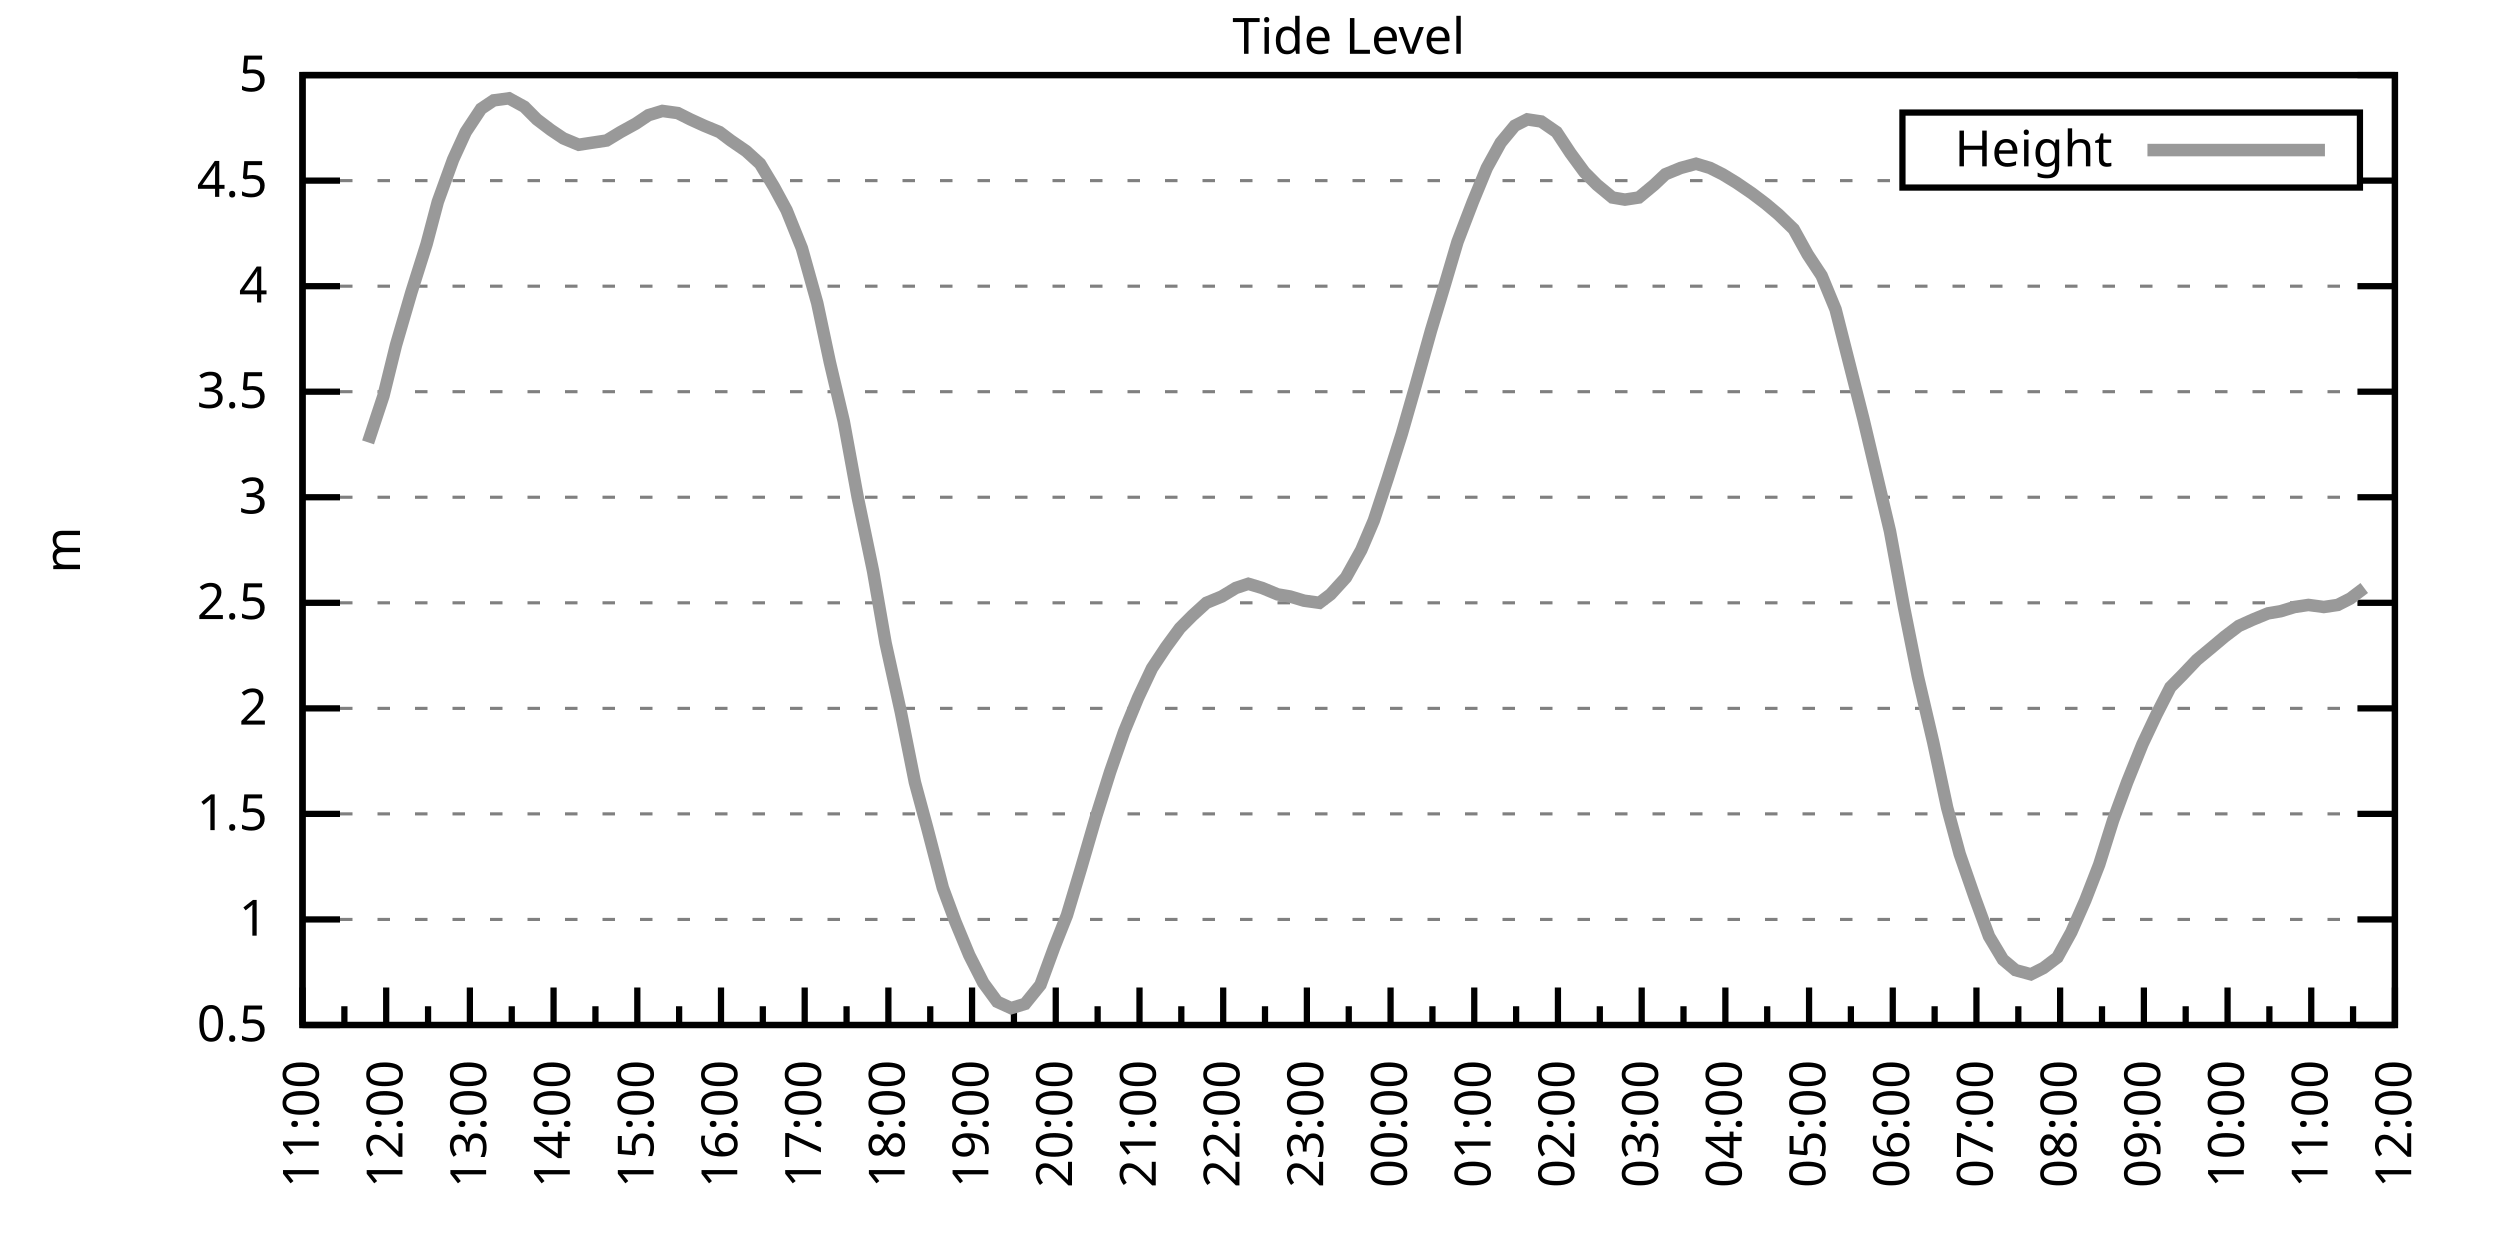
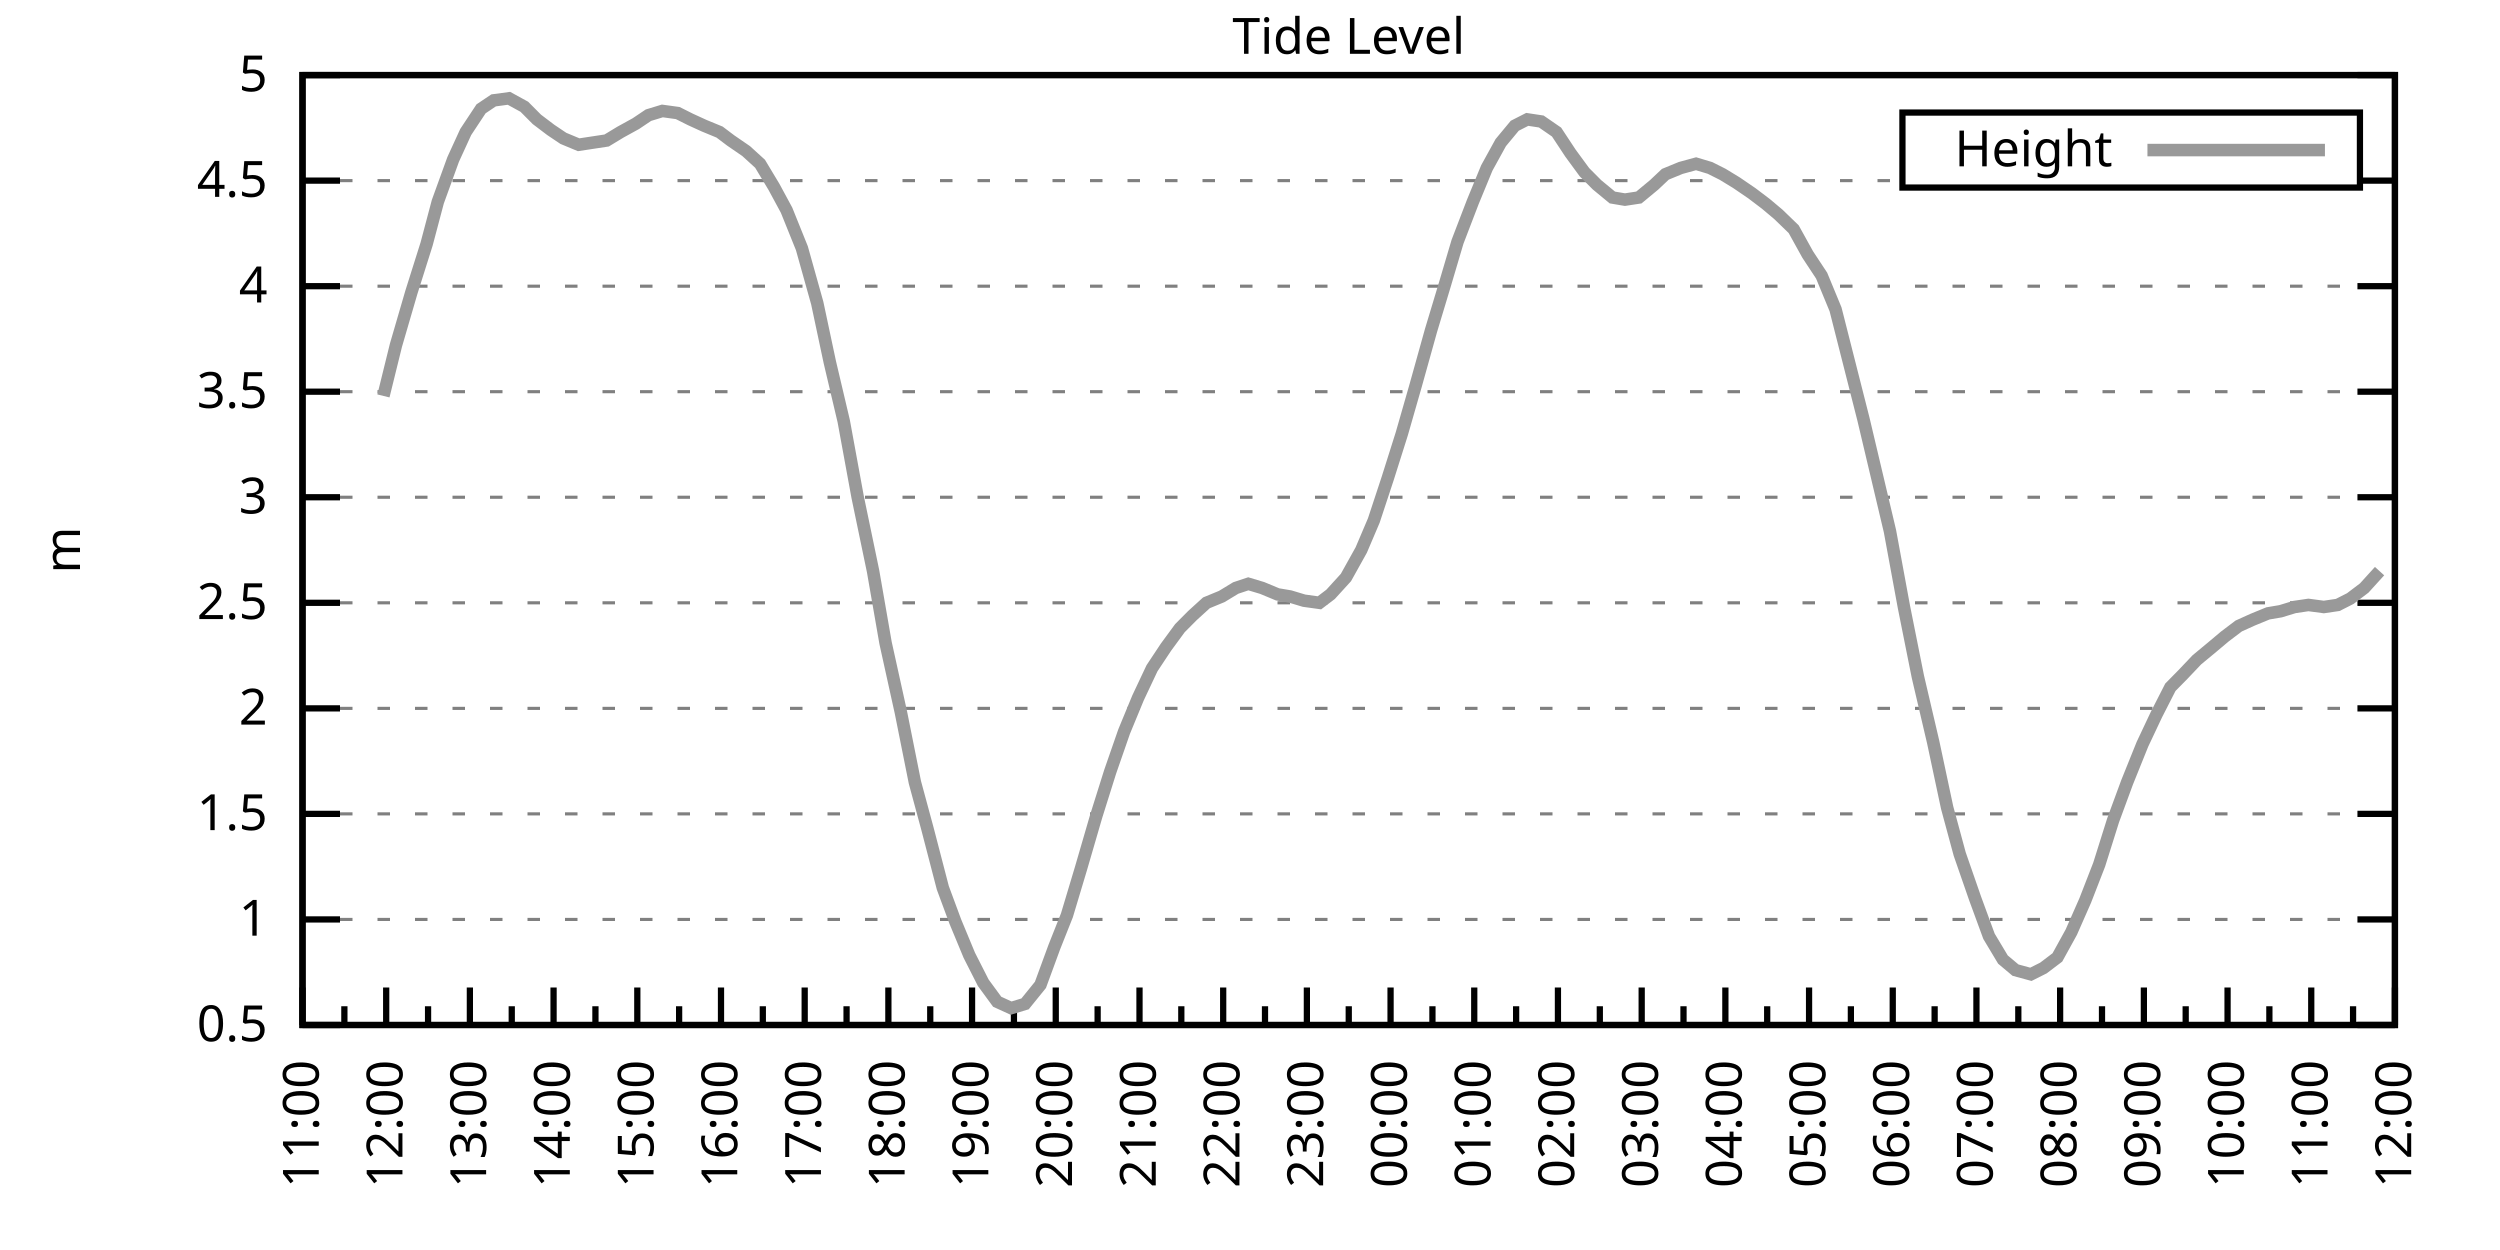
<svg xmlns="http://www.w3.org/2000/svg" xmlns:xlink="http://www.w3.org/1999/xlink" width="400" height="200" viewBox="0 0 400 200">
  <g id="gnuplot_canvas">
    <rect x="0" y="0" width="400" height="200" fill="none" />
    <defs>
      <circle id="gpDot" r="0.5" stroke-width="0.5" stroke="currentColor" />
      <path id="gpPt0" stroke-width="0.333" stroke="currentColor" d="M-1,0 h2 M0,-1 v2" />
      <path id="gpPt1" stroke-width="0.333" stroke="currentColor" d="M-1,-1 L1,1 M1,-1 L-1,1" />
      <path id="gpPt2" stroke-width="0.333" stroke="currentColor" d="M-1,0 L1,0 M0,-1 L0,1 M-1,-1 L1,1 M-1,1 L1,-1" />
      <rect id="gpPt3" stroke-width="0.333" stroke="currentColor" x="-1" y="-1" width="2" height="2" />
      <rect id="gpPt4" stroke-width="0.333" stroke="currentColor" fill="currentColor" x="-1" y="-1" width="2" height="2" />
      <circle id="gpPt5" stroke-width="0.333" stroke="currentColor" cx="0" cy="0" r="1" />
      <use xlink:href="#gpPt5" id="gpPt6" fill="currentColor" stroke="none" />
      <path id="gpPt7" stroke-width="0.333" stroke="currentColor" d="M0,-1.33 L-1.33,0.67 L1.33,0.67 z" />
      <use xlink:href="#gpPt7" id="gpPt8" fill="currentColor" stroke="none" />
      <use xlink:href="#gpPt7" id="gpPt9" stroke="currentColor" transform="rotate(180)" />
      <use xlink:href="#gpPt9" id="gpPt10" fill="currentColor" stroke="none" />
      <use xlink:href="#gpPt3" id="gpPt11" stroke="currentColor" transform="rotate(45)" />
      <use xlink:href="#gpPt11" id="gpPt12" fill="currentColor" stroke="none" />
      <path id="gpPt13" stroke-width="0.333" stroke="currentColor" d="M0,1.330 L1.265,0.411 L0.782,-1.067 L-0.782,-1.076 L-1.265,0.411 z" />
      <use xlink:href="#gpPt13" id="gpPt14" fill="currentColor" stroke="none" />
      <filter id="textbox" filterUnits="objectBoundingBox" x="0" y="0" height="1" width="1">
        <feFlood flood-color="white" flood-opacity="1" result="bgnd" />
        <feComposite in="SourceGraphic" in2="bgnd" operator="atop" />
      </filter>
      <filter id="greybox" filterUnits="objectBoundingBox" x="0" y="0" height="1" width="1">
        <feFlood flood-color="lightgrey" flood-opacity="1" result="grey" />
        <feComposite in="SourceGraphic" in2="grey" operator="atop" />
      </filter>
    </defs>
    <g fill="none" color="white" stroke="currentColor" stroke-width="1.00" stroke-linecap="butt" stroke-linejoin="miter">
</g>
    <g fill="none" color="black" stroke="currentColor" stroke-width="1.00" stroke-linecap="butt" stroke-linejoin="miter">
      <g stroke="none" shape-rendering="crispEdges">
        <polygon fill="rgb(255, 255, 255)" points="48.40,164.00 383.18,164.00 383.18,12.02 48.40,12.02 " />
      </g>
    </g>
    <g fill="none" color="black" stroke="currentColor" stroke-width="1.00" stroke-linecap="butt" stroke-linejoin="miter">
</g>
    <g fill="none" color="black" stroke="black" stroke-width="0.50" stroke-linecap="butt" stroke-linejoin="miter">
</g>
    <g fill="none" color="gray" stroke="currentColor" stroke-width="0.50" stroke-linecap="butt" stroke-linejoin="miter">
      <path stroke="gray" stroke-dasharray="2,4" class="gridline" d="M48.40,164.00 L383.19,164.00  " />
    </g>
    <g fill="none" color="gray" stroke="gray" stroke-width="1.00" stroke-linecap="butt" stroke-linejoin="miter">
</g>
    <g fill="none" color="black" stroke="currentColor" stroke-width="1.00" stroke-linecap="butt" stroke-linejoin="miter">
      <path stroke="black" d="M48.40,164.00 L54.40,164.00 M383.19,164.00 L377.19,164.00  " />
      <g transform="translate(42.80,166.60)" stroke="none" fill="black" font-family="Sans" font-size="8.00" text-anchor="end">
        <text>
          <tspan font-family="Sans"> 0.5</tspan>
        </text>
      </g>
    </g>
    <g fill="none" color="black" stroke="currentColor" stroke-width="1.00" stroke-linecap="butt" stroke-linejoin="miter">
</g>
    <g fill="none" color="black" stroke="black" stroke-width="0.50" stroke-linecap="butt" stroke-linejoin="miter">
</g>
    <g fill="none" color="gray" stroke="currentColor" stroke-width="0.50" stroke-linecap="butt" stroke-linejoin="miter">
      <path stroke="gray" stroke-dasharray="2,4" class="gridline" d="M48.40,147.11 L383.19,147.11  " />
    </g>
    <g fill="none" color="gray" stroke="gray" stroke-width="1.00" stroke-linecap="butt" stroke-linejoin="miter">
</g>
    <g fill="none" color="black" stroke="currentColor" stroke-width="1.00" stroke-linecap="butt" stroke-linejoin="miter">
      <path stroke="black" d="M48.40,147.11 L54.40,147.11 M383.19,147.11 L377.19,147.11  " />
      <g transform="translate(42.80,149.71)" stroke="none" fill="black" font-family="Sans" font-size="8.00" text-anchor="end">
        <text>
          <tspan font-family="Sans"> 1</tspan>
        </text>
      </g>
    </g>
    <g fill="none" color="black" stroke="currentColor" stroke-width="1.00" stroke-linecap="butt" stroke-linejoin="miter">
</g>
    <g fill="none" color="black" stroke="black" stroke-width="0.50" stroke-linecap="butt" stroke-linejoin="miter">
</g>
    <g fill="none" color="gray" stroke="currentColor" stroke-width="0.50" stroke-linecap="butt" stroke-linejoin="miter">
      <path stroke="gray" stroke-dasharray="2,4" class="gridline" d="M48.40,130.22 L383.19,130.22  " />
    </g>
    <g fill="none" color="gray" stroke="gray" stroke-width="1.00" stroke-linecap="butt" stroke-linejoin="miter">
</g>
    <g fill="none" color="black" stroke="currentColor" stroke-width="1.00" stroke-linecap="butt" stroke-linejoin="miter">
      <path stroke="black" d="M48.40,130.22 L54.40,130.22 M383.19,130.22 L377.19,130.22  " />
      <g transform="translate(42.80,132.82)" stroke="none" fill="black" font-family="Sans" font-size="8.00" text-anchor="end">
        <text>
          <tspan font-family="Sans"> 1.5</tspan>
        </text>
      </g>
    </g>
    <g fill="none" color="black" stroke="currentColor" stroke-width="1.00" stroke-linecap="butt" stroke-linejoin="miter">
</g>
    <g fill="none" color="black" stroke="black" stroke-width="0.50" stroke-linecap="butt" stroke-linejoin="miter">
</g>
    <g fill="none" color="gray" stroke="currentColor" stroke-width="0.50" stroke-linecap="butt" stroke-linejoin="miter">
      <path stroke="gray" stroke-dasharray="2,4" class="gridline" d="M48.40,113.34 L383.19,113.34  " />
    </g>
    <g fill="none" color="gray" stroke="gray" stroke-width="1.00" stroke-linecap="butt" stroke-linejoin="miter">
</g>
    <g fill="none" color="black" stroke="currentColor" stroke-width="1.00" stroke-linecap="butt" stroke-linejoin="miter">
      <path stroke="black" d="M48.40,113.34 L54.40,113.34 M383.19,113.34 L377.19,113.34  " />
      <g transform="translate(42.80,115.94)" stroke="none" fill="black" font-family="Sans" font-size="8.00" text-anchor="end">
        <text>
          <tspan font-family="Sans"> 2</tspan>
        </text>
      </g>
    </g>
    <g fill="none" color="black" stroke="currentColor" stroke-width="1.00" stroke-linecap="butt" stroke-linejoin="miter">
</g>
    <g fill="none" color="black" stroke="black" stroke-width="0.50" stroke-linecap="butt" stroke-linejoin="miter">
</g>
    <g fill="none" color="gray" stroke="currentColor" stroke-width="0.50" stroke-linecap="butt" stroke-linejoin="miter">
      <path stroke="gray" stroke-dasharray="2,4" class="gridline" d="M48.40,96.45 L383.19,96.45  " />
    </g>
    <g fill="none" color="gray" stroke="gray" stroke-width="1.00" stroke-linecap="butt" stroke-linejoin="miter">
</g>
    <g fill="none" color="black" stroke="currentColor" stroke-width="1.00" stroke-linecap="butt" stroke-linejoin="miter">
      <path stroke="black" d="M48.40,96.45 L54.40,96.45 M383.19,96.45 L377.19,96.45  " />
      <g transform="translate(42.80,99.05)" stroke="none" fill="black" font-family="Sans" font-size="8.00" text-anchor="end">
        <text>
          <tspan font-family="Sans"> 2.5</tspan>
        </text>
      </g>
    </g>
    <g fill="none" color="black" stroke="currentColor" stroke-width="1.00" stroke-linecap="butt" stroke-linejoin="miter">
</g>
    <g fill="none" color="black" stroke="black" stroke-width="0.50" stroke-linecap="butt" stroke-linejoin="miter">
</g>
    <g fill="none" color="gray" stroke="currentColor" stroke-width="0.50" stroke-linecap="butt" stroke-linejoin="miter">
      <path stroke="gray" stroke-dasharray="2,4" class="gridline" d="M48.40,79.56 L383.19,79.56  " />
    </g>
    <g fill="none" color="gray" stroke="gray" stroke-width="1.00" stroke-linecap="butt" stroke-linejoin="miter">
</g>
    <g fill="none" color="black" stroke="currentColor" stroke-width="1.00" stroke-linecap="butt" stroke-linejoin="miter">
      <path stroke="black" d="M48.40,79.56 L54.40,79.56 M383.19,79.56 L377.19,79.56  " />
      <g transform="translate(42.80,82.16)" stroke="none" fill="black" font-family="Sans" font-size="8.00" text-anchor="end">
        <text>
          <tspan font-family="Sans"> 3</tspan>
        </text>
      </g>
    </g>
    <g fill="none" color="black" stroke="currentColor" stroke-width="1.00" stroke-linecap="butt" stroke-linejoin="miter">
</g>
    <g fill="none" color="black" stroke="black" stroke-width="0.50" stroke-linecap="butt" stroke-linejoin="miter">
</g>
    <g fill="none" color="gray" stroke="currentColor" stroke-width="0.50" stroke-linecap="butt" stroke-linejoin="miter">
      <path stroke="gray" stroke-dasharray="2,4" class="gridline" d="M48.40,62.67 L383.19,62.67  " />
    </g>
    <g fill="none" color="gray" stroke="gray" stroke-width="1.00" stroke-linecap="butt" stroke-linejoin="miter">
</g>
    <g fill="none" color="black" stroke="currentColor" stroke-width="1.00" stroke-linecap="butt" stroke-linejoin="miter">
      <path stroke="black" d="M48.40,62.67 L54.40,62.67 M383.19,62.67 L377.19,62.67  " />
      <g transform="translate(42.80,65.27)" stroke="none" fill="black" font-family="Sans" font-size="8.00" text-anchor="end">
        <text>
          <tspan font-family="Sans"> 3.5</tspan>
        </text>
      </g>
    </g>
    <g fill="none" color="black" stroke="currentColor" stroke-width="1.00" stroke-linecap="butt" stroke-linejoin="miter">
</g>
    <g fill="none" color="black" stroke="black" stroke-width="0.50" stroke-linecap="butt" stroke-linejoin="miter">
</g>
    <g fill="none" color="gray" stroke="currentColor" stroke-width="0.50" stroke-linecap="butt" stroke-linejoin="miter">
      <path stroke="gray" stroke-dasharray="2,4" class="gridline" d="M48.40,45.79 L383.19,45.79  " />
    </g>
    <g fill="none" color="gray" stroke="gray" stroke-width="1.00" stroke-linecap="butt" stroke-linejoin="miter">
</g>
    <g fill="none" color="black" stroke="currentColor" stroke-width="1.00" stroke-linecap="butt" stroke-linejoin="miter">
      <path stroke="black" d="M48.40,45.79 L54.40,45.79 M383.19,45.79 L377.19,45.79  " />
      <g transform="translate(42.80,48.39)" stroke="none" fill="black" font-family="Sans" font-size="8.00" text-anchor="end">
        <text>
          <tspan font-family="Sans"> 4</tspan>
        </text>
      </g>
    </g>
    <g fill="none" color="black" stroke="currentColor" stroke-width="1.00" stroke-linecap="butt" stroke-linejoin="miter">
</g>
    <g fill="none" color="black" stroke="black" stroke-width="0.50" stroke-linecap="butt" stroke-linejoin="miter">
</g>
    <g fill="none" color="gray" stroke="currentColor" stroke-width="0.50" stroke-linecap="butt" stroke-linejoin="miter">
      <path stroke="gray" stroke-dasharray="2,4" class="gridline" d="M48.40,28.90 L304.39,28.90 M377.59,28.90 L383.19,28.90  " />
    </g>
    <g fill="none" color="gray" stroke="gray" stroke-width="1.00" stroke-linecap="butt" stroke-linejoin="miter">
</g>
    <g fill="none" color="black" stroke="currentColor" stroke-width="1.00" stroke-linecap="butt" stroke-linejoin="miter">
      <path stroke="black" d="M48.40,28.90 L54.40,28.90 M383.19,28.90 L377.19,28.90  " />
      <g transform="translate(42.80,31.50)" stroke="none" fill="black" font-family="Sans" font-size="8.00" text-anchor="end">
        <text>
          <tspan font-family="Sans"> 4.5</tspan>
        </text>
      </g>
    </g>
    <g fill="none" color="black" stroke="currentColor" stroke-width="1.00" stroke-linecap="butt" stroke-linejoin="miter">
</g>
    <g fill="none" color="black" stroke="black" stroke-width="0.50" stroke-linecap="butt" stroke-linejoin="miter">
</g>
    <g fill="none" color="gray" stroke="currentColor" stroke-width="0.50" stroke-linecap="butt" stroke-linejoin="miter">
      <path stroke="gray" stroke-dasharray="2,4" class="gridline" d="M48.40,12.01 L383.19,12.01  " />
    </g>
    <g fill="none" color="gray" stroke="gray" stroke-width="1.00" stroke-linecap="butt" stroke-linejoin="miter">
</g>
    <g fill="none" color="black" stroke="currentColor" stroke-width="1.00" stroke-linecap="butt" stroke-linejoin="miter">
      <path stroke="black" d="M48.40,12.01 L54.40,12.01 M383.19,12.01 L377.19,12.01  " />
      <g transform="translate(42.80,14.61)" stroke="none" fill="black" font-family="Sans" font-size="8.00" text-anchor="end">
        <text>
          <tspan font-family="Sans"> 5</tspan>
        </text>
      </g>
    </g>
    <g fill="none" color="black" stroke="currentColor" stroke-width="1.00" stroke-linecap="butt" stroke-linejoin="miter">
      <path stroke="black" d="M48.40,164.00 L48.40,158.00  " />
      <g transform="translate(51.00,169.60) rotate(270)" stroke="none" fill="black" font-family="Sans" font-size="8.00" text-anchor="end">
        <text>
          <tspan font-family="Sans">11:00</tspan>
        </text>
      </g>
    </g>
    <g fill="none" color="black" stroke="currentColor" stroke-width="1.00" stroke-linecap="butt" stroke-linejoin="miter">
      <path stroke="black" d="M55.10,164.00 L55.10,161.00 M61.79,164.00 L61.79,158.00  " />
      <g transform="translate(64.39,169.60) rotate(270)" stroke="none" fill="black" font-family="Sans" font-size="8.00" text-anchor="end">
        <text>
          <tspan font-family="Sans">12:00</tspan>
        </text>
      </g>
    </g>
    <g fill="none" color="black" stroke="currentColor" stroke-width="1.00" stroke-linecap="butt" stroke-linejoin="miter">
      <path stroke="black" d="M68.49,164.00 L68.49,161.00 M75.18,164.00 L75.18,158.00  " />
      <g transform="translate(77.78,169.60) rotate(270)" stroke="none" fill="black" font-family="Sans" font-size="8.00" text-anchor="end">
        <text>
          <tspan font-family="Sans">13:00</tspan>
        </text>
      </g>
    </g>
    <g fill="none" color="black" stroke="currentColor" stroke-width="1.00" stroke-linecap="butt" stroke-linejoin="miter">
      <path stroke="black" d="M81.88,164.00 L81.88,161.00 M88.57,164.00 L88.57,158.00  " />
      <g transform="translate(91.17,169.60) rotate(270)" stroke="none" fill="black" font-family="Sans" font-size="8.00" text-anchor="end">
        <text>
          <tspan font-family="Sans">14:00</tspan>
        </text>
      </g>
    </g>
    <g fill="none" color="black" stroke="currentColor" stroke-width="1.00" stroke-linecap="butt" stroke-linejoin="miter">
      <path stroke="black" d="M95.27,164.00 L95.27,161.00 M101.97,164.00 L101.97,158.00  " />
      <g transform="translate(104.57,169.60) rotate(270)" stroke="none" fill="black" font-family="Sans" font-size="8.00" text-anchor="end">
        <text>
          <tspan font-family="Sans">15:00</tspan>
        </text>
      </g>
    </g>
    <g fill="none" color="black" stroke="currentColor" stroke-width="1.00" stroke-linecap="butt" stroke-linejoin="miter">
      <path stroke="black" d="M108.66,164.00 L108.66,161.00 M115.36,164.00 L115.36,158.00  " />
      <g transform="translate(117.96,169.60) rotate(270)" stroke="none" fill="black" font-family="Sans" font-size="8.00" text-anchor="end">
        <text>
          <tspan font-family="Sans">16:00</tspan>
        </text>
      </g>
    </g>
    <g fill="none" color="black" stroke="currentColor" stroke-width="1.00" stroke-linecap="butt" stroke-linejoin="miter">
      <path stroke="black" d="M122.05,164.00 L122.05,161.00 M128.75,164.00 L128.75,158.00  " />
      <g transform="translate(131.35,169.60) rotate(270)" stroke="none" fill="black" font-family="Sans" font-size="8.00" text-anchor="end">
        <text>
          <tspan font-family="Sans">17:00</tspan>
        </text>
      </g>
    </g>
    <g fill="none" color="black" stroke="currentColor" stroke-width="1.00" stroke-linecap="butt" stroke-linejoin="miter">
      <path stroke="black" d="M135.45,164.00 L135.45,161.00 M142.14,164.00 L142.14,158.00  " />
      <g transform="translate(144.74,169.60) rotate(270)" stroke="none" fill="black" font-family="Sans" font-size="8.00" text-anchor="end">
        <text>
          <tspan font-family="Sans">18:00</tspan>
        </text>
      </g>
    </g>
    <g fill="none" color="black" stroke="currentColor" stroke-width="1.00" stroke-linecap="butt" stroke-linejoin="miter">
      <path stroke="black" d="M148.84,164.00 L148.84,161.00 M155.53,164.00 L155.53,158.00  " />
      <g transform="translate(158.13,169.60) rotate(270)" stroke="none" fill="black" font-family="Sans" font-size="8.00" text-anchor="end">
        <text>
          <tspan font-family="Sans">19:00</tspan>
        </text>
      </g>
    </g>
    <g fill="none" color="black" stroke="currentColor" stroke-width="1.00" stroke-linecap="butt" stroke-linejoin="miter">
      <path stroke="black" d="M162.23,164.00 L162.23,161.00 M168.92,164.00 L168.92,158.00  " />
      <g transform="translate(171.52,169.60) rotate(270)" stroke="none" fill="black" font-family="Sans" font-size="8.00" text-anchor="end">
        <text>
          <tspan font-family="Sans">20:00</tspan>
        </text>
      </g>
    </g>
    <g fill="none" color="black" stroke="currentColor" stroke-width="1.00" stroke-linecap="butt" stroke-linejoin="miter">
      <path stroke="black" d="M175.62,164.00 L175.62,161.00 M182.32,164.00 L182.32,158.00  " />
      <g transform="translate(184.92,169.60) rotate(270)" stroke="none" fill="black" font-family="Sans" font-size="8.00" text-anchor="end">
        <text>
          <tspan font-family="Sans">21:00</tspan>
        </text>
      </g>
    </g>
    <g fill="none" color="black" stroke="currentColor" stroke-width="1.00" stroke-linecap="butt" stroke-linejoin="miter">
      <path stroke="black" d="M189.01,164.00 L189.01,161.00 M195.71,164.00 L195.71,158.00  " />
      <g transform="translate(198.31,169.60) rotate(270)" stroke="none" fill="black" font-family="Sans" font-size="8.00" text-anchor="end">
        <text>
          <tspan font-family="Sans">22:00</tspan>
        </text>
      </g>
    </g>
    <g fill="none" color="black" stroke="currentColor" stroke-width="1.00" stroke-linecap="butt" stroke-linejoin="miter">
      <path stroke="black" d="M202.40,164.00 L202.40,161.00 M209.10,164.00 L209.10,158.00  " />
      <g transform="translate(211.70,169.60) rotate(270)" stroke="none" fill="black" font-family="Sans" font-size="8.00" text-anchor="end">
        <text>
          <tspan font-family="Sans">23:00</tspan>
        </text>
      </g>
    </g>
    <g fill="none" color="black" stroke="currentColor" stroke-width="1.00" stroke-linecap="butt" stroke-linejoin="miter">
      <path stroke="black" d="M215.80,164.00 L215.80,161.00 M222.49,164.00 L222.49,158.00  " />
      <g transform="translate(225.09,169.60) rotate(270)" stroke="none" fill="black" font-family="Sans" font-size="8.00" text-anchor="end">
        <text>
          <tspan font-family="Sans">00:00</tspan>
        </text>
      </g>
    </g>
    <g fill="none" color="black" stroke="currentColor" stroke-width="1.00" stroke-linecap="butt" stroke-linejoin="miter">
      <path stroke="black" d="M229.19,164.00 L229.19,161.00 M235.88,164.00 L235.88,158.00  " />
      <g transform="translate(238.48,169.60) rotate(270)" stroke="none" fill="black" font-family="Sans" font-size="8.00" text-anchor="end">
        <text>
          <tspan font-family="Sans">01:00</tspan>
        </text>
      </g>
    </g>
    <g fill="none" color="black" stroke="currentColor" stroke-width="1.00" stroke-linecap="butt" stroke-linejoin="miter">
      <path stroke="black" d="M242.58,164.00 L242.58,161.00 M249.27,164.00 L249.27,158.00  " />
      <g transform="translate(251.87,169.60) rotate(270)" stroke="none" fill="black" font-family="Sans" font-size="8.00" text-anchor="end">
        <text>
          <tspan font-family="Sans">02:00</tspan>
        </text>
      </g>
    </g>
    <g fill="none" color="black" stroke="currentColor" stroke-width="1.00" stroke-linecap="butt" stroke-linejoin="miter">
      <path stroke="black" d="M255.97,164.00 L255.97,161.00 M262.67,164.00 L262.67,158.00  " />
      <g transform="translate(265.27,169.60) rotate(270)" stroke="none" fill="black" font-family="Sans" font-size="8.00" text-anchor="end">
        <text>
          <tspan font-family="Sans">03:00</tspan>
        </text>
      </g>
    </g>
    <g fill="none" color="black" stroke="currentColor" stroke-width="1.00" stroke-linecap="butt" stroke-linejoin="miter">
      <path stroke="black" d="M269.36,164.00 L269.36,161.00 M276.06,164.00 L276.06,158.00  " />
      <g transform="translate(278.66,169.60) rotate(270)" stroke="none" fill="black" font-family="Sans" font-size="8.00" text-anchor="end">
        <text>
          <tspan font-family="Sans">04:00</tspan>
        </text>
      </g>
    </g>
    <g fill="none" color="black" stroke="currentColor" stroke-width="1.00" stroke-linecap="butt" stroke-linejoin="miter">
      <path stroke="black" d="M282.75,164.00 L282.75,161.00 M289.45,164.00 L289.45,158.00  " />
      <g transform="translate(292.05,169.60) rotate(270)" stroke="none" fill="black" font-family="Sans" font-size="8.00" text-anchor="end">
        <text>
          <tspan font-family="Sans">05:00</tspan>
        </text>
      </g>
    </g>
    <g fill="none" color="black" stroke="currentColor" stroke-width="1.00" stroke-linecap="butt" stroke-linejoin="miter">
      <path stroke="black" d="M296.14,164.00 L296.14,161.00 M302.84,164.00 L302.84,158.00  " />
      <g transform="translate(305.44,169.60) rotate(270)" stroke="none" fill="black" font-family="Sans" font-size="8.00" text-anchor="end">
        <text>
          <tspan font-family="Sans">06:00</tspan>
        </text>
      </g>
    </g>
    <g fill="none" color="black" stroke="currentColor" stroke-width="1.00" stroke-linecap="butt" stroke-linejoin="miter">
      <path stroke="black" d="M309.54,164.00 L309.54,161.00 M316.23,164.00 L316.23,158.00  " />
      <g transform="translate(318.83,169.60) rotate(270)" stroke="none" fill="black" font-family="Sans" font-size="8.00" text-anchor="end">
        <text>
          <tspan font-family="Sans">07:00</tspan>
        </text>
      </g>
    </g>
    <g fill="none" color="black" stroke="currentColor" stroke-width="1.00" stroke-linecap="butt" stroke-linejoin="miter">
      <path stroke="black" d="M322.93,164.00 L322.93,161.00 M329.62,164.00 L329.62,158.00  " />
      <g transform="translate(332.22,169.60) rotate(270)" stroke="none" fill="black" font-family="Sans" font-size="8.00" text-anchor="end">
        <text>
          <tspan font-family="Sans">08:00</tspan>
        </text>
      </g>
    </g>
    <g fill="none" color="black" stroke="currentColor" stroke-width="1.00" stroke-linecap="butt" stroke-linejoin="miter">
      <path stroke="black" d="M336.32,164.00 L336.32,161.00 M343.02,164.00 L343.02,158.00  " />
      <g transform="translate(345.62,169.60) rotate(270)" stroke="none" fill="black" font-family="Sans" font-size="8.00" text-anchor="end">
        <text>
          <tspan font-family="Sans">09:00</tspan>
        </text>
      </g>
    </g>
    <g fill="none" color="black" stroke="currentColor" stroke-width="1.00" stroke-linecap="butt" stroke-linejoin="miter">
      <path stroke="black" d="M349.71,164.00 L349.71,161.00 M356.41,164.00 L356.41,158.00  " />
      <g transform="translate(359.01,169.60) rotate(270)" stroke="none" fill="black" font-family="Sans" font-size="8.00" text-anchor="end">
        <text>
          <tspan font-family="Sans">10:00</tspan>
        </text>
      </g>
    </g>
    <g fill="none" color="black" stroke="currentColor" stroke-width="1.00" stroke-linecap="butt" stroke-linejoin="miter">
      <path stroke="black" d="M363.10,164.00 L363.10,161.00 M369.80,164.00 L369.80,158.00  " />
      <g transform="translate(372.40,169.60) rotate(270)" stroke="none" fill="black" font-family="Sans" font-size="8.00" text-anchor="end">
        <text>
          <tspan font-family="Sans">11:00</tspan>
        </text>
      </g>
    </g>
    <g fill="none" color="black" stroke="currentColor" stroke-width="1.00" stroke-linecap="butt" stroke-linejoin="miter">
      <path stroke="black" d="M376.49,164.00 L376.49,161.00 M383.19,164.00 L383.19,158.00  " />
      <g transform="translate(385.79,169.60) rotate(270)" stroke="none" fill="black" font-family="Sans" font-size="8.00" text-anchor="end">
        <text>
          <tspan font-family="Sans">12:00</tspan>
        </text>
      </g>
    </g>
    <g fill="none" color="black" stroke="currentColor" stroke-width="1.00" stroke-linecap="butt" stroke-linejoin="miter">
</g>
    <g fill="none" color="black" stroke="currentColor" stroke-width="1.00" stroke-linecap="butt" stroke-linejoin="miter">
      <path stroke="black" d="M48.40,12.01 L48.40,164.00 L383.19,164.00 L383.19,12.01 L48.40,12.01 Z  " />
    </g>
    <g fill="none" color="black" stroke="currentColor" stroke-width="1.00" stroke-linecap="butt" stroke-linejoin="miter">
      <g transform="translate(12.80,88.01) rotate(270)" stroke="none" fill="black" font-family="Sans" font-size="8.00" text-anchor="middle">
        <text>
          <tspan font-family="Sans">m</tspan>
        </text>
      </g>
    </g>
    <g fill="none" color="black" stroke="currentColor" stroke-width="1.00" stroke-linecap="butt" stroke-linejoin="miter">
</g>
    <g fill="none" color="black" stroke="currentColor" stroke-width="1.00" stroke-linecap="butt" stroke-linejoin="miter">
      <path stroke="black" d="M304.39,30.01 L304.39,18.01 L377.59,18.01 L377.59,30.01 L304.39,30.01 Z  " />
    </g>
    <g id="Tide_level_plot_1">
      <g fill="none" color="white" stroke="black" stroke-width="2.00" stroke-linecap="butt" stroke-linejoin="miter">
</g>
      <g fill="none" color="black" stroke="currentColor" stroke-width="2.00" stroke-linecap="butt" stroke-linejoin="miter">
        <g transform="translate(337.99,26.61)" stroke="none" fill="black" font-family="Sans" font-size="8.00" text-anchor="end">
          <text>
            <tspan font-family="Sans">Height</tspan>
          </text>
        </g>
      </g>
      <g fill="none" color="black" stroke="currentColor" stroke-width="2.00" stroke-linecap="butt" stroke-linejoin="miter">
-         <path stroke="rgb(153, 153, 153)" d="M343.59,24.01 L371.99,24.01 M58.89,70.78 L61.35,63.35 L63.35,55.24 L65.81,46.80 L68.26,39.03 L70.05,32.28   L72.50,25.52 L74.51,21.13 L76.97,17.41 L78.98,16.06 L81.43,15.73 L83.89,17.08 L85.90,19.10 L88.13,20.79   L90.14,22.14 L92.59,23.16 L94.82,22.82 L97.06,22.48 L99.29,21.13 L101.74,19.78 L103.75,18.43 L105.98,17.75   L108.44,18.09 L110.45,19.10 L112.68,20.12 L115.13,21.13 L116.92,22.48 L119.38,24.17 L121.61,26.20 L123.84,29.91   L125.85,33.63 L128.30,39.71 L130.76,48.49 L132.77,57.94 L135.00,67.40 L137.23,79.56 L139.69,91.38 L141.69,102.87   L144.15,114.01 L146.38,125.16 L148.39,132.59 L150.85,142.05 L152.85,147.45 L155.09,152.85 L157.32,157.24 L159.55,160.28   L161.78,161.30 L164.01,160.62 L166.47,157.58 L168.70,151.50 L170.71,146.44 L172.94,139.01 L175.40,130.56 L177.63,123.47   L179.86,117.05 L182.09,111.65 L184.32,106.92 L186.56,103.54 L188.79,100.50 L190.80,98.48 L193.03,96.45 L195.48,95.44   L197.72,94.08 L199.73,93.41 L201.96,94.08 L204.41,95.10 L206.42,95.44 L208.65,96.11 L211.11,96.45 L212.89,95.10   L215.35,92.40 L217.80,88.00 L219.81,83.28 L222.04,76.52 L224.28,69.43 L226.51,61.66 L228.96,52.88 L231.20,45.45   L233.20,38.69 L235.66,32.28 L237.89,26.87 L240.12,22.82 L242.36,20.12 L244.36,19.10 L246.60,19.44 L249.05,21.13   L251.28,24.51 L253.51,27.55 L255.52,29.57 L257.98,31.60 L259.99,31.94 L262.22,31.60 L264.67,29.57 L266.46,27.88   L268.92,26.87 L271.37,26.20 L273.60,26.87 L275.61,27.88 L277.84,29.24 L280.30,30.92 L282.53,32.61 L284.54,34.30   L286.99,36.67 L289.23,40.72 L291.46,44.10 L293.69,49.50 L295.92,58.28 L298.15,67.06 L300.39,76.52 L302.39,84.97   L304.63,97.12 L306.86,108.27 L309.31,118.74 L311.54,129.21 L313.55,136.64 L316.01,143.73 L318.24,149.81 L320.47,153.53   L322.48,155.22 L324.94,155.89 L326.95,154.88 L329.18,153.19 L331.41,149.14 L333.64,144.07 L335.87,138.33 L338.10,131.24   L340.34,125.16 L342.79,119.08 L345.02,114.35 L347.26,109.96 L349.26,107.93 L351.50,105.57 L353.95,103.54 L355.96,101.85   L358.19,100.16 L360.42,99.15 L362.88,98.14 L364.89,97.80 L367.12,97.12 L369.35,96.79 L371.81,97.12 L374.04,96.79   L376.05,95.77 L378.28,94.08  " />
+         <path stroke="rgb(153, 153, 153)" d="M343.59,24.01 L371.99,24.01 M61.35,63.35 L63.35,55.24 L65.81,46.80 L68.26,39.03 L70.05,32.28 L72.50,25.52   L74.51,21.13 L76.97,17.41 L78.98,16.06 L81.43,15.73 L83.89,17.08 L85.90,19.10 L88.13,20.79 L90.14,22.14   L92.59,23.16 L94.82,22.82 L97.06,22.48 L99.29,21.13 L101.74,19.78 L103.75,18.43 L105.98,17.75 L108.44,18.09   L110.45,19.10 L112.68,20.12 L115.13,21.13 L116.92,22.48 L119.38,24.17 L121.61,26.20 L123.84,29.91 L125.85,33.63   L128.30,39.71 L130.76,48.49 L132.77,57.94 L135.00,67.40 L137.23,79.56 L139.69,91.38 L141.69,102.87 L144.15,114.01   L146.38,125.16 L148.39,132.59 L150.85,142.05 L152.85,147.45 L155.09,152.85 L157.32,157.24 L159.55,160.28 L161.78,161.30   L164.01,160.62 L166.47,157.58 L168.70,151.50 L170.71,146.44 L172.94,139.01 L175.40,130.56 L177.63,123.47 L179.86,117.05   L182.09,111.65 L184.32,106.92 L186.56,103.54 L188.79,100.50 L190.80,98.48 L193.03,96.45 L195.48,95.44 L197.72,94.08   L199.73,93.41 L201.96,94.08 L204.41,95.10 L206.42,95.44 L208.65,96.11 L211.11,96.45 L212.89,95.10 L215.35,92.40   L217.80,88.00 L219.81,83.28 L222.04,76.52 L224.28,69.43 L226.51,61.66 L228.96,52.88 L231.20,45.45 L233.20,38.69   L235.66,32.28 L237.89,26.87 L240.12,22.82 L242.36,20.12 L244.36,19.10 L246.60,19.44 L249.05,21.13 L251.28,24.51   L253.51,27.55 L255.52,29.57 L257.98,31.60 L259.99,31.94 L262.22,31.60 L264.67,29.57 L266.46,27.88 L268.92,26.87   L271.37,26.20 L273.60,26.87 L275.61,27.88 L277.84,29.24 L280.30,30.92 L282.53,32.61 L284.54,34.30 L286.99,36.67   L289.23,40.72 L291.46,44.10 L293.69,49.50 L295.92,58.28 L298.15,67.06 L300.39,76.52 L302.39,84.97 L304.63,97.12   L306.86,108.27 L309.31,118.74 L311.54,129.21 L313.55,136.64 L316.01,143.73 L318.24,149.81 L320.47,153.53 L322.48,155.22   L324.94,155.89 L326.95,154.88 L329.18,153.19 L331.41,149.14 L333.64,144.07 L335.87,138.33 L338.10,131.24 L340.34,125.16   L342.79,119.08 L345.02,114.35 L347.26,109.96 L349.26,107.93 L351.50,105.57 L353.95,103.54 L355.96,101.85 L358.19,100.16   L360.42,99.15 L362.88,98.14 L364.89,97.80 L367.12,97.12 L369.35,96.79 L371.81,97.12 L374.04,96.79 L376.05,95.77   L378.28,94.08 L380.73,91.38  " />
      </g>
    </g>
    <g fill="none" color="black" stroke="currentColor" stroke-width="2.00" stroke-linecap="butt" stroke-linejoin="miter">
</g>
    <g fill="none" color="black" stroke="black" stroke-width="1.00" stroke-linecap="butt" stroke-linejoin="miter">
</g>
    <g fill="none" color="black" stroke="currentColor" stroke-width="1.00" stroke-linecap="butt" stroke-linejoin="miter">
      <path stroke="black" d="M48.40,12.01 L48.40,164.00 L383.19,164.00 L383.19,12.01 L48.40,12.01 Z  " />
    </g>
    <g fill="none" color="black" stroke="currentColor" stroke-width="1.00" stroke-linecap="butt" stroke-linejoin="miter">
      <g transform="translate(215.79,8.61)" stroke="none" fill="black" font-family="Sans" font-size="8.00" text-anchor="middle">
        <text>
          <tspan font-family="Sans">Tide Level</tspan>
        </text>
      </g>
    </g>
    <g fill="none" color="black" stroke="currentColor" stroke-width="1.00" stroke-linecap="butt" stroke-linejoin="miter">
</g>
  </g>
</svg>
